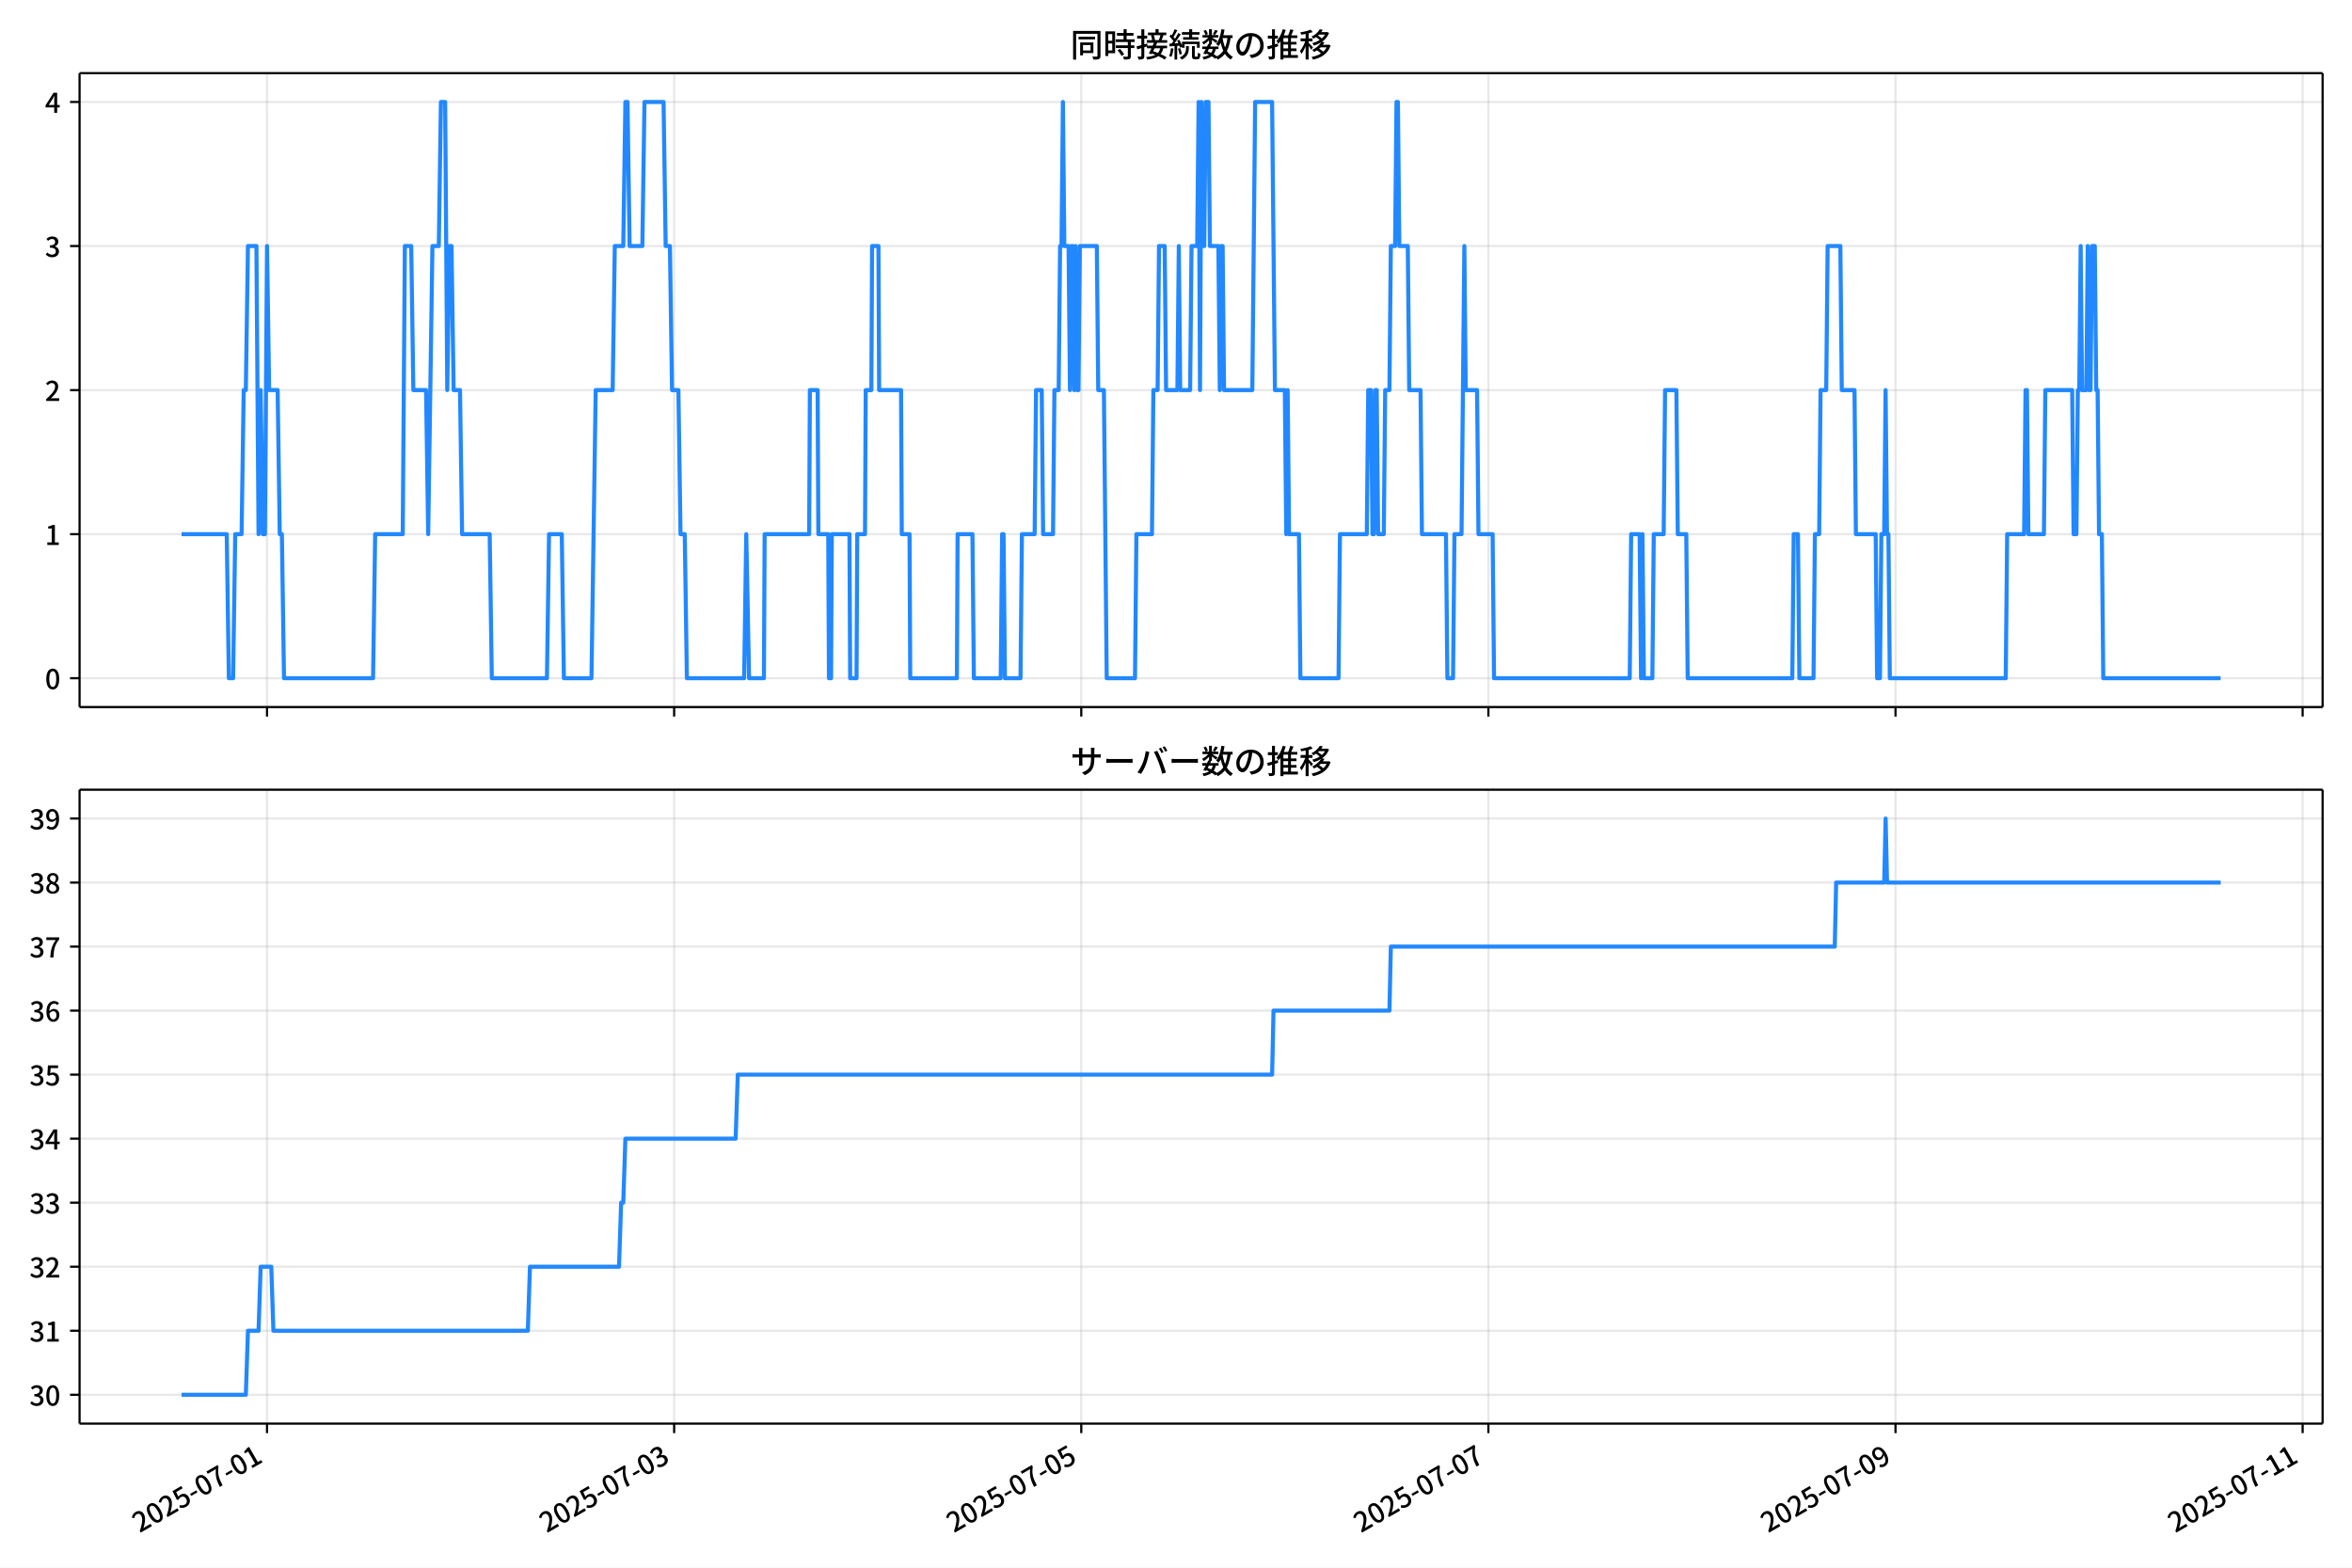
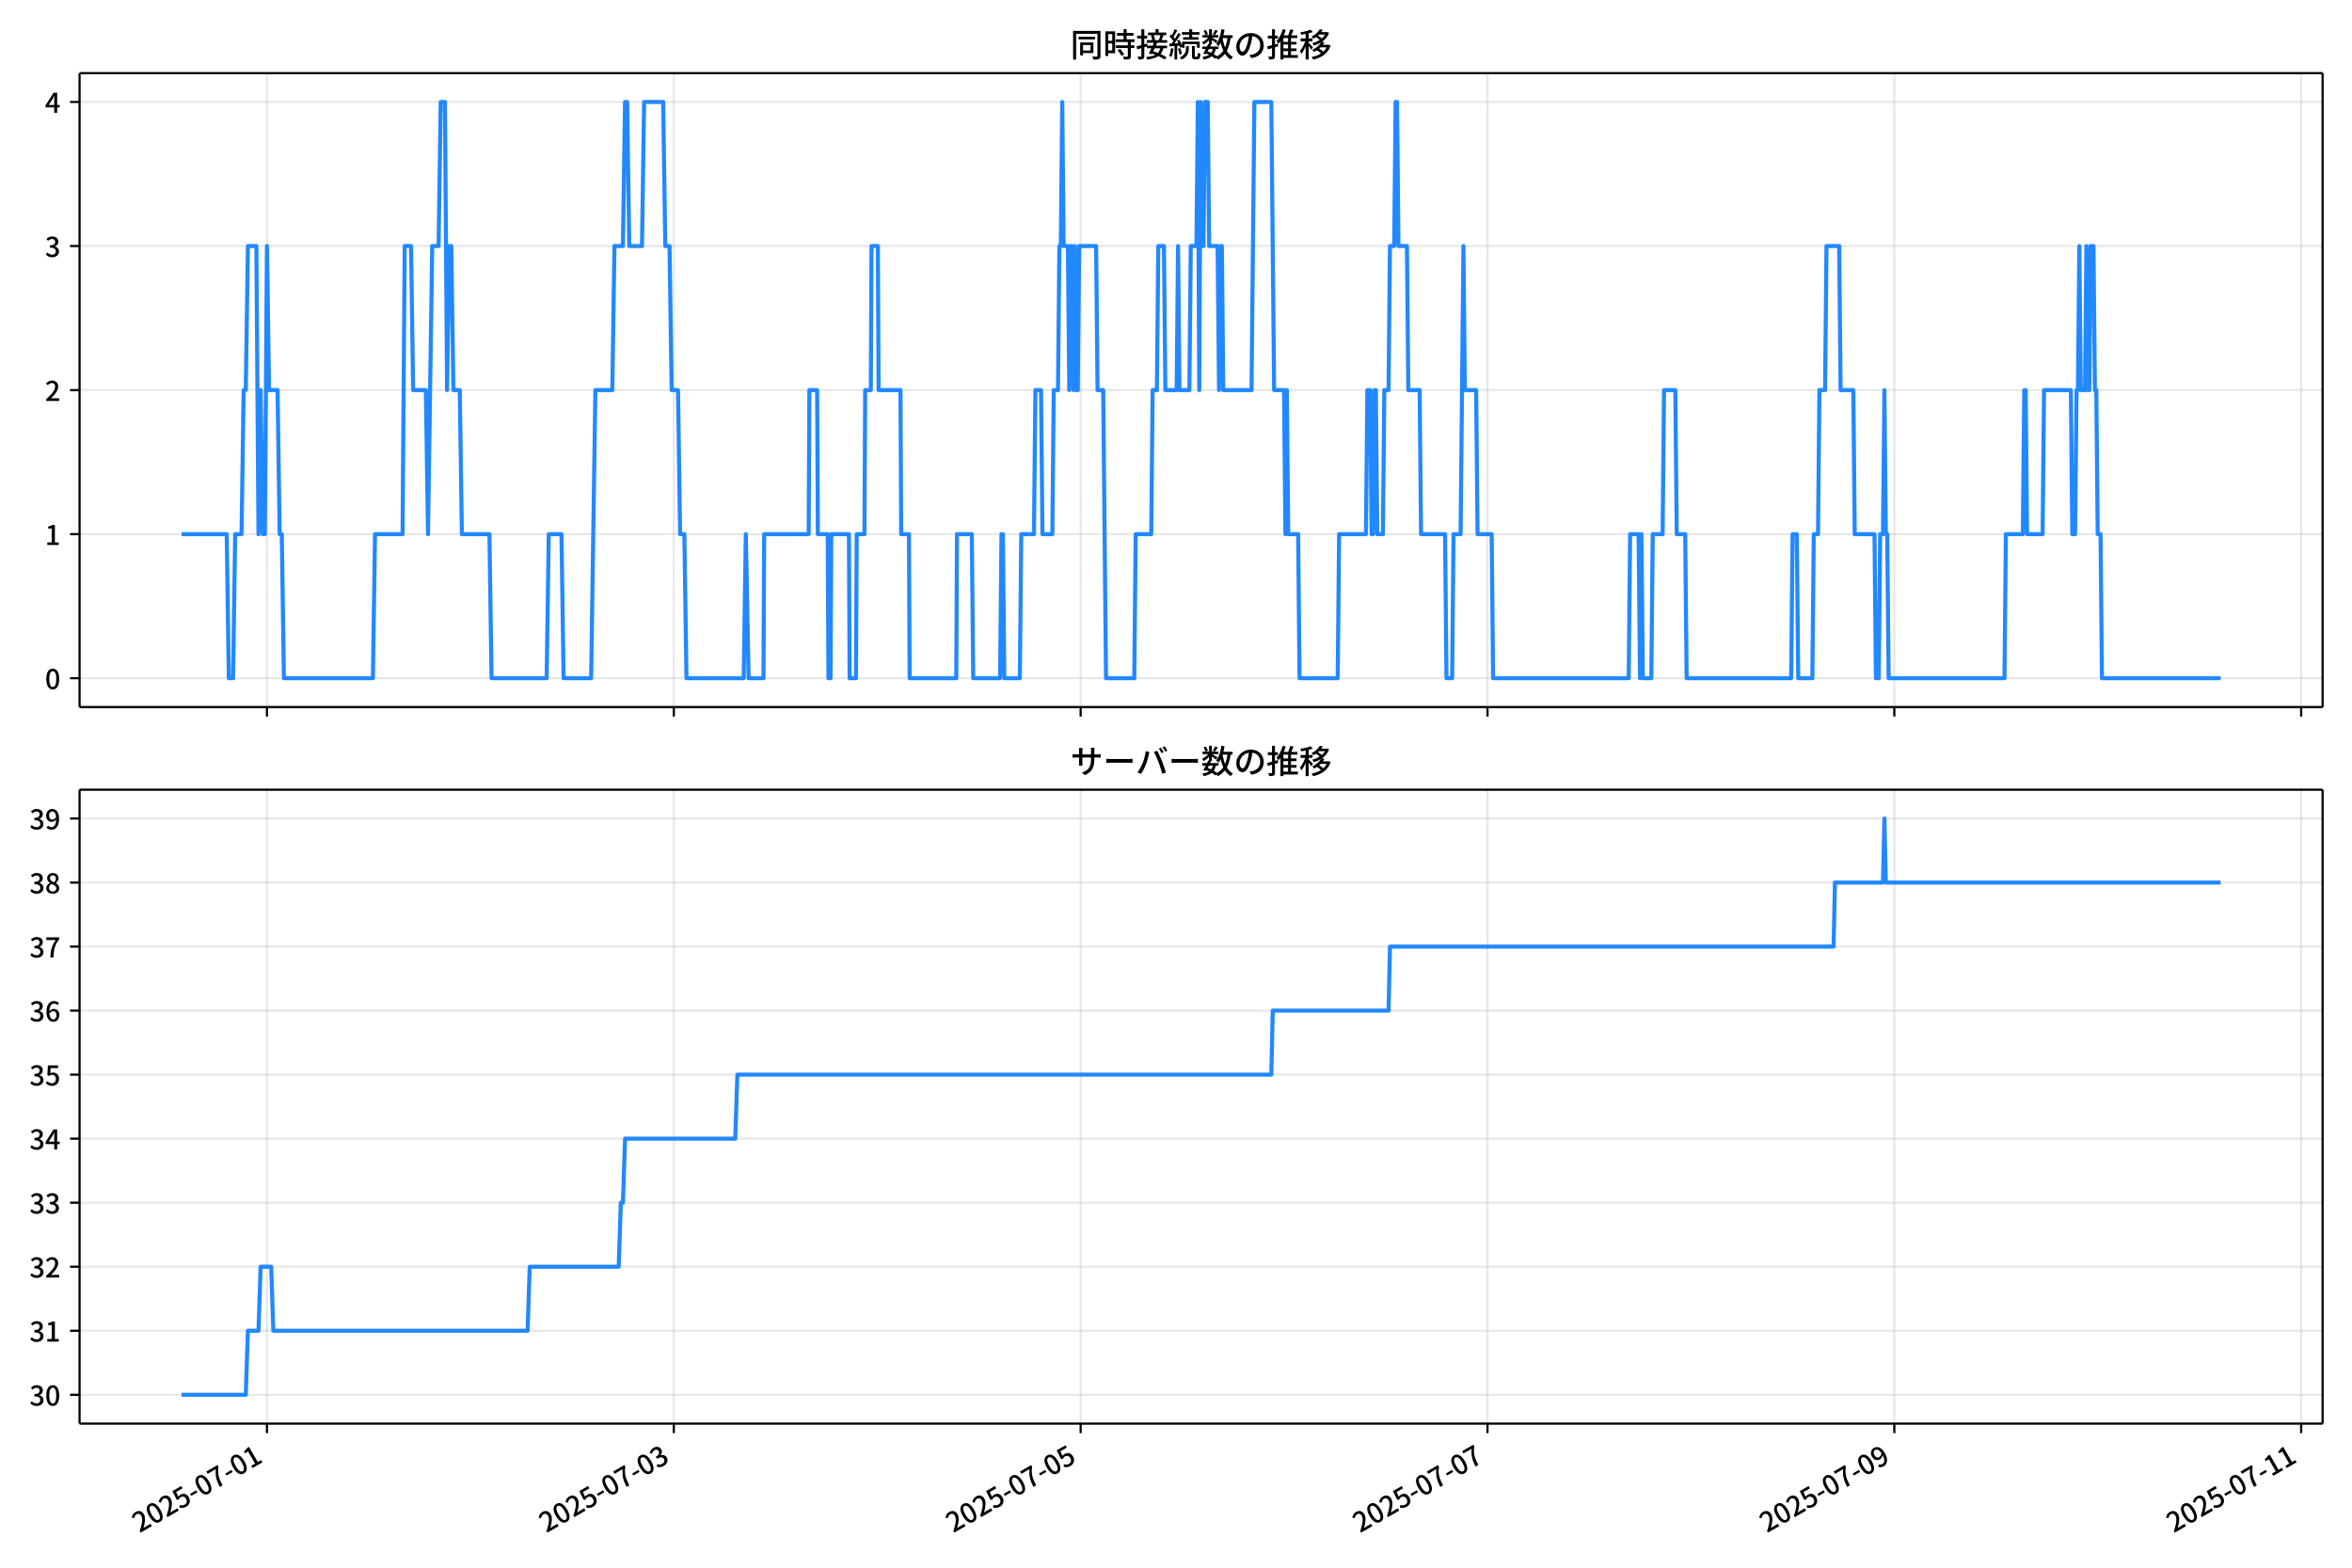
<svg xmlns="http://www.w3.org/2000/svg" xmlns:xlink="http://www.w3.org/1999/xlink" version="1.1" viewBox="0 0 864 576">
  <defs>
    <style type="text/css">*{stroke-linejoin: round; stroke-linecap: butt}</style>
  </defs>
  <g id="aa">
    <g id="ab">
      <path d="m0 576h864v-576h-864z" fill="#fff" />
    </g>
    <g id="ac">
      <g id="ad">
        <path d="m29.23 259.78h823.97v-232.9h-823.97z" fill="#fff" />
      </g>
      <g id="ae">
        <g id="af">
          <g id="ag">
-             <path d="m98.092 259.78v-232.9" clip-path="url(#f)" fill="none" stroke="#b0b0b0" stroke-linecap="square" stroke-opacity=".3" stroke-width=".8" />
+             <path d="m98.07 259.78v-232.9" clip-path="url(#f)" fill="none" stroke="#b0b0b0" stroke-linecap="square" stroke-opacity=".3" stroke-width=".8" />
          </g>
          <g id="ah">
            <defs>
              <path id="g" d="m0 0v3.5" stroke="#000" stroke-width=".8" />
            </defs>
-             <use x="98.092" y="259.778" stroke="#000000" stroke-width=".8" xlink:href="#g" />
+             <use x="98.07" y="259.778" stroke="#000000" stroke-width=".8" xlink:href="#g" />
          </g>
        </g>
        <g id="ai">
          <g id="aj">
-             <path d="m247.65 259.78v-232.9" clip-path="url(#f)" fill="none" stroke="#b0b0b0" stroke-linecap="square" stroke-opacity=".3" stroke-width=".8" />
+             <path d="m247.52 259.78v-232.9" clip-path="url(#f)" fill="none" stroke="#b0b0b0" stroke-linecap="square" stroke-opacity=".3" stroke-width=".8" />
          </g>
          <g id="ak">
-             <use x="247.647" y="259.778" stroke="#000000" stroke-width=".8" xlink:href="#g" />
+             <use x="247.522" y="259.778" stroke="#000000" stroke-width=".8" xlink:href="#g" />
          </g>
        </g>
        <g id="al">
          <g id="am">
-             <path d="m397.2 259.78v-232.9" clip-path="url(#f)" fill="none" stroke="#b0b0b0" stroke-linecap="square" stroke-opacity=".3" stroke-width=".8" />
+             <path d="m396.97 259.78v-232.9" clip-path="url(#f)" fill="none" stroke="#b0b0b0" stroke-linecap="square" stroke-opacity=".3" stroke-width=".8" />
          </g>
          <g id="an">
-             <use x="397.202" y="259.778" stroke="#000000" stroke-width=".8" xlink:href="#g" />
+             <use x="396.973" y="259.778" stroke="#000000" stroke-width=".8" xlink:href="#g" />
          </g>
        </g>
        <g id="ao">
          <g id="ap">
-             <path d="m546.76 259.78v-232.9" clip-path="url(#f)" fill="none" stroke="#b0b0b0" stroke-linecap="square" stroke-opacity=".3" stroke-width=".8" />
+             <path d="m546.42 259.78v-232.9" clip-path="url(#f)" fill="none" stroke="#b0b0b0" stroke-linecap="square" stroke-opacity=".3" stroke-width=".8" />
          </g>
          <g id="aq">
-             <use x="546.756" y="259.778" stroke="#000000" stroke-width=".8" xlink:href="#g" />
+             <use x="546.424" y="259.778" stroke="#000000" stroke-width=".8" xlink:href="#g" />
          </g>
        </g>
        <g id="ar">
          <g id="as">
-             <path d="m696.31 259.78v-232.9" clip-path="url(#f)" fill="none" stroke="#b0b0b0" stroke-linecap="square" stroke-opacity=".3" stroke-width=".8" />
+             <path d="m695.87 259.78v-232.9" clip-path="url(#f)" fill="none" stroke="#b0b0b0" stroke-linecap="square" stroke-opacity=".3" stroke-width=".8" />
          </g>
          <g id="at">
-             <use x="696.311" y="259.778" stroke="#000000" stroke-width=".8" xlink:href="#g" />
+             <use x="695.875" y="259.778" stroke="#000000" stroke-width=".8" xlink:href="#g" />
          </g>
        </g>
        <g id="au">
          <g id="av">
-             <path d="m845.87 259.78v-232.9" clip-path="url(#f)" fill="none" stroke="#b0b0b0" stroke-linecap="square" stroke-opacity=".3" stroke-width=".8" />
+             <path d="m845.33 259.78v-232.9" clip-path="url(#f)" fill="none" stroke="#b0b0b0" stroke-linecap="square" stroke-opacity=".3" stroke-width=".8" />
          </g>
          <g id="aw">
-             <use x="845.865" y="259.778" stroke="#000000" stroke-width=".8" xlink:href="#g" />
+             <use x="845.326" y="259.778" stroke="#000000" stroke-width=".8" xlink:href="#g" />
          </g>
        </g>
      </g>
      <g id="ax">
        <g id="ay">
          <g id="az">
            <path d="m29.23 249.19h823.97" clip-path="url(#f)" fill="none" stroke="#b0b0b0" stroke-linecap="square" stroke-opacity=".3" stroke-width=".8" />
          </g>
          <g id="ba">
            <defs>
              <path id="c" d="m0 0h-3.5" stroke="#000" stroke-width=".8" />
            </defs>
            <use x="29.23" y="249.191" stroke="#000000" stroke-width=".8" xlink:href="#c" />
          </g>
          <g id="bb">
            <g transform="translate(16.53 253.18) scale(.1 -.1)">
              <defs>
                <path id="a" transform="scale(.015625)" d="m1830-90q-460 0-806 275-346 276-535 823-188 547-188 1366 0 820 188 1357 189 538 535 803 346 266 806 266 461 0 800-269 340-269 528-803 189-534 189-1354 0-819-189-1366-188-547-528-823-339-275-800-275zm0 589q237 0 422 185 186 186 288 599 103 413 103 1091 0 679-103 1082-102 403-288 582-185 180-422 180-236 0-422-180-186-179-292-582-105-403-105-1082 0-678 105-1091 106-413 292-599 186-185 422-185z" />
              </defs>
              <use xlink:href="#a" />
            </g>
          </g>
        </g>
        <g id="bc">
          <g id="bd">
            <path d="m29.23 196.26h823.97" clip-path="url(#f)" fill="none" stroke="#b0b0b0" stroke-linecap="square" stroke-opacity=".3" stroke-width=".8" />
          </g>
          <g id="be">
            <use x="29.23" y="196.26" stroke="#000000" stroke-width=".8" xlink:href="#c" />
          </g>
          <g id="bf">
            <g transform="translate(16.53 200.25) scale(.1 -.1)">
              <defs>
                <path id="k" transform="scale(.015625)" d="m544 0v608h1037v3277h-845v467q333 58 579 147 247 90 451 218h557v-4109h915v-608h-2694z" />
              </defs>
              <use xlink:href="#k" />
            </g>
          </g>
        </g>
        <g id="bg">
          <g id="bh">
            <path d="m29.23 143.33h823.97" clip-path="url(#f)" fill="none" stroke="#b0b0b0" stroke-linecap="square" stroke-opacity=".3" stroke-width=".8" />
          </g>
          <g id="bi">
            <use x="29.23" y="143.329" stroke="#000000" stroke-width=".8" xlink:href="#c" />
          </g>
          <g id="bj">
            <g transform="translate(16.53 147.31) scale(.1 -.1)">
              <defs>
                <path id="d" transform="scale(.015625)" d="m282 0v429q697 621 1164 1136 468 515 701 956 234 442 234 826 0 256-87 451-86 196-262 301-176 106-445 106-275 0-506-151-230-150-422-368l-416 410q301 333 637 518 336 186 803 186 429 0 749-176t496-493 176-745q0-455-224-919t-615-935q-390-470-889-950 186 20 394 36t374 16h1184v-634h-3046z" />
              </defs>
              <use xlink:href="#d" />
            </g>
          </g>
        </g>
        <g id="bk">
          <g id="bl">
            <path d="m29.23 90.398h823.97" clip-path="url(#f)" fill="none" stroke="#b0b0b0" stroke-linecap="square" stroke-opacity=".3" stroke-width=".8" />
          </g>
          <g id="bm">
            <use x="29.23" y="90.398" stroke="#000000" stroke-width=".8" xlink:href="#c" />
          </g>
          <g id="bn">
            <g transform="translate(16.53 94.383) scale(.1 -.1)">
              <defs>
                <path id="e" transform="scale(.015625)" d="m1715-90q-371 0-656 90t-503 240q-217 150-377 323l359 474q211-205 479-359 269-153 634-153 269 0 467 92 199 93 311 266t112 423q0 256-125 451t-429 300q-304 106-835 106v551q467 0 732 105 266 106 384 291 119 186 119 423 0 307-192 489-192 183-531 183-269 0-503-119-233-118-438-316l-384 460q282 256 614 413 333 157 737 157 422 0 748-144 327-144 512-413 186-269 186-659 0-403-221-685-221-281-592-422v-26q269-70 490-227t349-400 128-557q0-422-215-726-214-304-573-468-358-163-787-163z" />
              </defs>
              <use xlink:href="#e" />
            </g>
          </g>
        </g>
        <g id="bo">
          <g id="bp">
            <path d="m29.23 37.466h823.97" clip-path="url(#f)" fill="none" stroke="#b0b0b0" stroke-linecap="square" stroke-opacity=".3" stroke-width=".8" />
          </g>
          <g id="bq">
            <use x="29.23" y="37.466" stroke="#000000" stroke-width=".8" xlink:href="#c" />
          </g>
          <g id="br">
            <g transform="translate(16.53 41.451) scale(.1 -.1)">
              <defs>
                <path id="p" transform="scale(.015625)" d="m2170 0v3072q0 192 12 457 13 266 20 458h-26q-90-179-183-365-92-185-195-364l-921-1415h2579v-576h-3328v493l1875 2957h858v-4717h-691z" />
              </defs>
              <use xlink:href="#p" />
            </g>
          </g>
        </g>
      </g>
      <g id="bs">
-         <path d="m66.683 196.26h16.609l.779 52.931h1.558l.779-52.931h2.337l.779-52.931h.779l.779-52.931h3.116l.779 105.86.779-52.931.779 52.931h.779l.779-105.86.779 52.931h3.116l.779 52.931h.779l.779 52.931h32.715l.779-52.931h10.126l.779-105.86h2.337l.779 52.931h4.674l.779 52.931 1.558-105.86h2.337l.779-52.931h1.558l.779 105.86.779-52.931h.779l.779 52.931h2.337l.779 52.931h10.126l.779 52.931h20.252l.779-52.931h4.674l.779 52.931h10.126l1.558-105.86h6.231l.779-52.931h3.116l.779-52.931h.779l.779 52.931h4.674l.779-52.931h7.01l.779 52.931h1.558l.779 52.931h2.337l.779 52.931h1.558l.779 52.931h21.031l.779-52.931 1.039 52.931h5.452l.26-52.931h16.358l.26-52.931h2.856l.26 52.931h3.635l.26 52.931h.779l.26-52.931h6.491l.26 52.931h2.337l.26-52.931h2.856l.26-52.931h2.077l.26-52.931h2.337l.26 52.931h8.049l.26 52.931h2.856l.26 52.931h17.136l.26-52.931h5.452l.519 52.931h9.867l.519-52.931h.519l.519 52.931h5.712l.519-52.931h4.674l.519-52.931h2.077l.519 52.931h3.635l.519-52.931h1.558l.519-52.931h.519l.519-52.931.519 52.931h1.558l.519 52.931.519-52.931h.519l.519 52.931.519-52.931.519 52.931h.519l.519-52.931h6.231l.519 52.931h2.077l1.039 105.86h10.386l.519-52.931h5.712l.519-52.931h1.558l.519-52.931h2.077l.519 52.931h4.154l.519-52.931.519 52.931h3.635l.519-52.931h2.077l.519-52.931.519 105.86.519-105.86.519 52.931h.519l.519-52.931h1.039l.519 52.931h3.116l.519 52.931.519-52.931h.519l.519 52.931h10.386l1.039-105.86h6.231l1.039 105.86h3.635l.519 52.931.519-52.931.519 52.931h3.635l.519 52.931h14.021l.519-52.931h9.867l.519-52.931h1.039l.519 52.931h.519l.519-52.931h.519l.519 52.931h2.077l.519-52.931h1.558l.519-52.931h1.558l.519-52.931h.519l.519 52.931h3.116l.519 52.931h4.154l.519 52.931h8.828l.519 52.931h2.077l.519-52.931h2.596l1.039-105.86.519 52.931h4.154l.519 52.931h5.193l.519 52.931h49.852l.519-52.931h3.116l.519 52.931.519-52.931.519 52.931h3.116l.519-52.931h3.635l.519-52.931h4.154l.519 52.931h3.116l.519 52.931h38.427l.519-52.931h1.558l.519 52.931h5.193l.519-52.931h1.558l.519-52.931h2.077l.519-52.931h4.674l.519 52.931h4.674l.519 52.931h7.27l.519 52.931h1.039l.519-52.931h1.039l.519-52.931.519 52.931h.519l.519 52.931h42.582l.519-52.931h6.231l.519-52.931h.519l.519 52.931h5.712l.519-52.931h9.867l.519 52.931h1.039l.519-52.931h.519l.519-52.931.519 52.931h1.558l.519-52.931.519 52.931h.519l.519-52.931h1.039l.519 52.931h.519l.519 52.931h1.039l.519 52.931h43.101v0" clip-path="url(#f)" fill="none" stroke="#28f" stroke-linecap="square" stroke-width="1.5" />
+         <path d="m66.683 196.26h16.598l.778 52.931h1.557l.778-52.931h2.335l.778-52.931h.778l.778-52.931h3.114l.778 105.86.778-52.931.778 52.931h.778l.778-105.86.778 52.931h3.114l.778 52.931h.778l.778 52.931h32.692l.778-52.931h10.119l.778-105.86h2.335l.778 52.931h4.67l.778 52.931 1.557-105.86h2.335l.778-52.931h1.557l.778 105.86.778-52.931h.778l.778 52.931h2.335l.778 52.931h10.119l.778 52.931h20.238l.778-52.931h4.67l.778 52.931h10.119l1.557-105.86h6.227l.778-52.931h3.114l.778-52.931h.778l.778 52.931h4.67l.778-52.931h7.005l.778 52.931h1.557l.778 52.931h2.335l.778 52.931h1.557l.778 52.931h21.017l.778-52.931 1.038 52.931h5.449l.259-52.931h16.346l.259-52.931h2.854l.259 52.931h3.632l.259 52.931h.778l.259-52.931h6.487l.259 52.931h2.335l.259-52.931h2.854l.259-52.931h2.076l.259-52.931h2.335l.259 52.931h8.043l.259 52.931h2.854l.259 52.931h17.125l.259-52.931h5.449l.519 52.931h9.86l.519-52.931h.519l.519 52.931h5.708l.519-52.931h4.67l.519-52.931h2.076l.519 52.931h3.632l.519-52.931h1.557l.519-52.931h.519l.519-52.931.519 52.931h1.557l.519 52.931.519-52.931h.519l.519 52.931.519-52.931.519 52.931h.519l.519-52.931h6.227l.519 52.931h2.076l1.038 105.86h10.379l.519-52.931h5.708l.519-52.931h1.557l.519-52.931h2.076l.519 52.931h4.151l.519-52.931.519 52.931h3.632l.519-52.931h2.076l.519-52.931.519 105.86.519-105.86.519 52.931h.519l.519-52.931h1.038l.519 52.931h3.114l.519 52.931.519-52.931h.519l.519 52.931h10.379l1.038-105.86h6.227l1.038 105.86h3.632l.519 52.931.519-52.931.519 52.931h3.632l.519 52.931h14.011l.519-52.931h9.86l.519-52.931h1.038l.519 52.931h.519l.519-52.931h.519l.519 52.931h2.076l.519-52.931h1.557l.519-52.931h1.557l.519-52.931h.519l.519 52.931h3.114l.519 52.931h4.151l.519 52.931h8.822l.519 52.931h2.076l.519-52.931h2.595l1.038-105.86.519 52.931h4.151l.519 52.931h5.189l.519 52.931h49.817l.519-52.931h3.114l.519 52.931.519-52.931.519 52.931h3.114l.519-52.931h3.632l.519-52.931h4.151l.519 52.931h3.114l.519 52.931h38.401l.519-52.931h1.557l.519 52.931h5.189l.519-52.931h1.557l.519-52.931h2.076l.519-52.931h4.67l.519 52.931h4.67l.519 52.931h7.265l.519 52.931h1.038l.519-52.931h1.038l.519-52.931.519 52.931h.519l.519 52.931h42.552l.519-52.931h6.227l.519-52.931h.519l.519 52.931h5.708l.519-52.931h9.86l.519 52.931h1.038l.519-52.931h.519l.519-52.931.519 52.931h1.557l.519-52.931.519 52.931h.519l.519-52.931h1.038l.519 52.931h.519l.519 52.931h1.038l.519 52.931h43.59v0" clip-path="url(#f)" fill="none" stroke="#28f" stroke-linecap="square" stroke-width="1.5" />
      </g>
      <g id="bt">
        <path d="m29.23 259.78v-232.9" fill="none" stroke="#000" stroke-linecap="square" stroke-width=".8" />
      </g>
      <g id="bu">
        <path d="m853.2 259.78v-232.9" fill="none" stroke="#000" stroke-linecap="square" stroke-width=".8" />
      </g>
      <g id="bv">
        <path d="m29.23 259.78h823.97" fill="none" stroke="#000" stroke-linecap="square" stroke-width=".8" />
      </g>
      <g id="bw">
        <path d="m29.23 26.88h823.97" fill="none" stroke="#000" stroke-linecap="square" stroke-width=".8" />
      </g>
      <g id="bx">
        <g transform="translate(393.22 20.88) scale(.12 -.12)">
          <defs>
            <path id="v" transform="scale(.015625)" d="m1587 3936h3232v-518h-3232v518zm320-1114h557v-2534h-557v2534zm301 0h2291v-2086h-2291v512h1734v1069h-1734v505zm-1683 2260h5113v-570h-4524v-5056h-589v5626zm4768 0h595v-4896q0-250-67-397t-227-218q-160-77-426-96t-675-19q-13 83-45 192t-77 218q-45 108-89 185 281-13 527-13 247 0 330 0 83 7 118 42 36 35 36 112v4890z" />
            <path id="t" transform="scale(.015625)" d="m2714 4672h3238v-525h-3238v525zm-244-1235h3712v-538h-3712v538zm20-1184h3635v-531h-3635v531zm1523 3155h595v-2310h-595v2310zm832-2451h589v-2823q0-230-61-364-61-135-227-199-167-70-423-86t-633-16q-20 121-78 285-57 163-121 284 275-6 509-9t310-3q77 6 106 28 29 23 29 93v2810zm-2023-1677 487 282q153-160 313-352t294-381q135-189 206-343l-519-313q-64 153-189 348-124 196-278 394-154 199-314 365zm-2086 3718h1619v-4281h-1619v544h1056v3187h-1056v550zm32-1843h1293v-537h-1293v537zm-320 1843h563v-4832h-563v4832z" />
            <path id="u" transform="scale(.015625)" d="m3866 5408h614v-870h-614v870zm-1479-653h3597v-518h-3597v518zm-230-1485h4e3v-518h-4e3v518zm825 922 519 102q64-160 121-342 58-182 96-352 39-170 45-304l-544-128q-6 134-42 313-35 180-83 365-48 186-112 346zm1856 109 589-71q-96-275-202-557-105-281-195-486l-518 77q58 147 122 329 64 183 118 372t86 336zm-2643-2106h3943v-518h-3943v518zm1408 685 602-115q-167-371-362-784t-390-797-362-685l-525 179q160 288 346 666t368 784 323 752zm-659-2157 358 403q352-102 733-240 381-137 752-304 371-166 697-336 327-169 558-329l-384-461q-218 160-532 336-313 176-685 345-371 170-755 323-384 154-742 263zm1894 1114 583-71q-122-550-353-944-230-393-604-662t-922-435q-547-167-1296-269-25 128-93 269-67 141-137 230 678 64 1168 192t819 349q330 221 531 550 202 330 304 791zm-4684 217q396 90 953 240 557 151 1120 311l77-544q-525-154-1053-311-528-156-963-284l-134 588zm121 2093h1965v-563h-1965v563zm819 1248h576v-5229q0-236-51-374t-192-208q-141-77-355-99-214-23-541-16-13 115-64 288t-109 294q205-6 381-6t234 0q64 0 92 28 29 29 29 93v5229z" />
            <path id="s" transform="scale(.015625)" d="m4058 5408h595v-1798h-595v1798zm-1415-563h3443v-499h-3443v499zm231-992h3008v-499h-3008v499zm-224-877h3475v-1203h-531v729h-2432v-729h-512v1203zm1964-877h551v-1881q0-122 22-157 23-35 106-35 25 0 92 0 68 0 135 0t99 0q51 0 83 54t45 224 19 515q90-70 234-131t259-93q-19-429-83-662-64-234-183-326-118-93-316-93-39 0-103 0t-134 0-138 0q-67 0-99 0-237 0-365 64t-176 218q-48 153-48 422v1881zm-1164-6h550v-455q0-243-48-528-48-284-186-579-137-294-409-572-272-279-727-503-70 90-192 208-121 118-230 195 416 205 665 438 250 234 371 474 122 240 164 467 42 228 42 413v442zm-2240 3309 524-192q-121-244-259-503-137-259-275-496t-259-416l-410 173q122 186 246 438 125 253 240 515 116 263 193 481zm716-743 500-230q-224-359-496-756-272-396-548-764-275-368-518-650l-358 205q179 211 377 483 199 272 387 569 189 298 358 592 170 295 298 551zm-1721-665 307 403q166-154 339-340 173-185 320-364t224-327l-326-460q-77 160-218 348-141 189-314 384-172 196-332 356zm1485-832 435 179q128-211 249-458 122-246 215-474 93-227 137-412l-473-211q-32 185-119 422-86 237-201 486-115 250-243 468zm-1530-583q422 26 998 54 576 29 1184 68l7-499q-570-45-1127-84-556-38-992-70l-70 531zm1702-992 436 135q121-276 214-596t118-556l-454-148q-26 237-112 563-86 327-202 602zm-1363 109 499-83q-57-455-163-897-105-441-253-748-51 32-134 73-83 42-170 83-86 42-144 62 148 294 234 697t131 813zm691 627h525v-2861h-525v2861z" />
            <path id="m" transform="scale(.015625)" d="m224 2022h3187v-499h-3187v499zm51 2247h3111v-487h-3111v487zm1127-1735 563-121q-154-320-333-672t-352-679q-173-326-326-582l-532 173q148 243 324 566t345 669q170 346 311 646zm934-832 563-64q-89-480-262-838t-461-614-701-432-976-298q-25 128-99 269t-157 237q659 102 1085 303 426 202 666 554t342 883zm422 3597 519-211q-147-218-298-436-150-217-278-377l-403 186q121 173 252 413 132 240 208 425zm-1203 109h563v-2957h-563v2957zm-1075-320 448 186q134-192 246-420 112-227 157-393l-467-211q-38 172-147 406t-237 432zm1094-1050 397-236q-160-263-400-529-240-265-519-489-278-224-553-378-51 103-141 237-89 135-179 218 269 109 534 294 266 186 493 416 228 231 368 467zm487-204q83-45 246-145 163-99 352-211t346-211 221-150l-327-423q-83 77-230 198-147 122-317 253-170 132-327 250-156 119-259 189l295 250zm1798 396h2311v-556h-2311v556zm115 1178 615-90q-103-640-263-1235t-384-1101q-224-505-512-889-44 57-134 134t-186 157-166 125q275 339 473 796 199 458 340 995 141 538 217 1108zm1223-1510 614-58q-147-1101-445-1940-297-838-813-1443-515-604-1321-1014-26 71-90 177-64 105-134 208-70 102-128 159 742 346 1212 880 471 535 730 1290 260 755 375 1741zm-1005-135q134-851 387-1597 253-745 659-1305 407-560 1002-874-70-57-154-150-83-93-154-189-70-96-121-179-633 371-1056 988-422 618-688 1434-265 816-425 1783l550 89zm-3309-3065 327 416q377-148 754-330 378-182 701-378 324-195 548-368l-416-435q-211 179-519 378-307 198-666 383-358 186-729 334z" />
            <path id="r" transform="scale(.015625)" d="m3686 4378q-64-493-163-1041-99-547-265-1084-192-653-432-1104t-522-688-595-237q-320 0-596 221-275 221-448 621-172 400-172 931 0 537 220 1017 221 480 611 851 391 372 909 583 519 211 1121 211 576 0 1040-186 464-185 793-515 330-329 502-771 173-441 173-941 0-672-278-1194-278-521-816-851-538-329-1318-444l-378 601q166 20 307 42t263 48q307 70 585 217 279 148 496 375 218 227 342 534 125 308 125 692t-122 713q-121 330-358 573-236 243-582 380-346 138-781 138-525 0-935-186-409-185-694-489-284-304-432-656-147-352-147-678 0-365 89-605 90-240 224-355 135-115 276-115t288 144 297 457q151 314 298 800 147 461 246 982 100 522 145 1021l684-12z" />
            <path id="n" transform="scale(.015625)" d="m2995 2925h2893v-519h-2893v519zm0-1280h2893v-519h-2893v519zm-64-1299h3232v-557h-3232v557zm1312 3577h563v-3763h-563v3763zm429 1466 634-141q-154-390-340-794-185-403-339-684l-512 140q103 199 208 458 106 259 195 528 90 269 154 493zm-1472 25 582-147q-153-518-371-1018-217-499-483-931t-573-758q-38 64-109 160-70 96-147 198-77 103-141 160 416 416 733 1034t509 1302zm128-1203h2720v-537h-2720v-4205h-582v4422l313 320h269zm-3174-2157q396 90 953 240 557 151 1120 311l77-544q-525-154-1053-311-528-156-963-284l-134 588zm121 2093h1965v-563h-1965v563zm819 1248h576v-5229q0-236-51-374t-192-208q-141-77-355-99-214-23-541-16-13 115-64 288t-109 294q205-6 381-6t234 0q64 0 92 28 29 29 29 93v5229z" />
            <path id="l" transform="scale(.015625)" d="m4051 5402 595-109q-281-493-729-941t-1107-806q-39 64-106 144t-141 153q-73 74-137 119 608 288 1011 678t614 762zm-77-557h1511v-493h-1863l352 493zm1293 0h109l109 25 384-179q-192-505-496-905t-695-701q-390-301-845-519-454-217-947-358-44 109-137 253t-176 227q448 109 867 294 419 186 777 445 359 259 631 592t419 730v96zm-1990-954 377 307q167-96 336-218 170-121 320-249 151-128 247-237l-397-332q-90 108-237 236t-317 259q-169 132-329 234zm1107-934 595-109q-307-538-803-1031-496-492-1232-876-38 64-102 144t-138 156q-74 77-138 116 455 217 807 483t604 554q253 288 407 563zm-90-589h1460v-506h-1818l358 506zm1268 0h121l109 26 384-167q-192-614-531-1075t-787-794q-448-332-983-553-534-221-1129-355-45 115-132 269-86 153-176 249 551 96 1043 285 493 189 903 473 410 285 714 669t464 883v90zm-2132-1056 410 339q186-102 384-237 198-134 371-275t282-269l-435-371q-103 128-270 272-166 144-361 288t-381 253zm-2150 3533h589v-5376h-589v5376zm-992-1242h2336v-569h-2336v569zm1024-224 365-160q-96-339-231-707-134-368-291-727-157-358-336-672-179-313-365-537-44 128-134 291t-160 272q173 192 339 457 167 266 323 570 157 304 282 618t208 595zm941 1946 416-467q-314-122-695-221-380-99-784-173-403-74-780-131-20 102-71 236-51 135-102 231 358 58 732 138 375 80 711 179t573 208zm-397-2579q58-45 179-170 122-125 266-266 144-140 259-265t160-183l-352-473q-58 102-157 255-99 154-218 317-118 164-227 311-108 147-185 237l275 237z" />
          </defs>
          <use xlink:href="#v" />
          <use transform="translate(100)" xlink:href="#t" />
          <use transform="translate(200)" xlink:href="#u" />
          <use transform="translate(300)" xlink:href="#s" />
          <use transform="translate(400)" xlink:href="#m" />
          <use transform="translate(500)" xlink:href="#r" />
          <use transform="translate(600)" xlink:href="#n" />
          <use transform="translate(700)" xlink:href="#l" />
        </g>
      </g>
    </g>
    <g id="by">
      <g id="bz">
        <path d="m29.23 523.06h823.97v-232.9h-823.97z" fill="#fff" />
      </g>
      <g id="ca">
        <g id="cb">
          <g id="cc">
-             <path d="m98.092 523.06v-232.9" clip-path="url(#b)" fill="none" stroke="#b0b0b0" stroke-linecap="square" stroke-opacity=".3" stroke-width=".8" />
+             <path d="m98.07 523.06v-232.9" clip-path="url(#b)" fill="none" stroke="#b0b0b0" stroke-linecap="square" stroke-opacity=".3" stroke-width=".8" />
          </g>
          <g id="cd">
-             <use x="98.092" y="523.055" stroke="#000000" stroke-width=".8" xlink:href="#g" />
+             <use x="98.07" y="523.055" stroke="#000000" stroke-width=".8" xlink:href="#g" />
          </g>
          <g id="ce">
-             <g transform="translate(51.303 563.33) rotate(-30) scale(.1 -.1)">
+             <g transform="translate(51.281 563.33) rotate(-30) scale(.1 -.1)">
              <defs>
                <path id="j" transform="scale(.015625)" d="m1715-90q-365 0-653 90t-506 237q-217 147-383 307l352 480q134-134 294-246t361-183q202-70 452-70 262 0 473 118 212 119 333 346 122 227 122 541 0 460-247 716-246 256-649 256-224 0-384-64t-365-198l-365 237 141 2240h2387v-627h-1747l-109-1204q154 77 307 118 154 42 340 42 397 0 723-160t518-490q192-329 192-847 0-519-224-887t-586-560q-361-192-777-192z" />
                <path id="h" transform="scale(.015625)" d="m301 1536v544h1689v-544h-1689z" />
                <path id="i" transform="scale(.015625)" d="m1235 0q32 646 109 1187t224 1024 384 941 576 938h-2208v627h3027v-455q-409-512-665-989-256-476-397-969t-205-1053-90-1251h-755z" />
              </defs>
              <use xlink:href="#d" />
              <use transform="translate(57)" xlink:href="#a" />
              <use transform="translate(114)" xlink:href="#d" />
              <use transform="translate(171)" xlink:href="#j" />
              <use transform="translate(228)" xlink:href="#h" />
              <use transform="translate(263.7)" xlink:href="#a" />
              <use transform="translate(320.7)" xlink:href="#i" />
              <use transform="translate(377.7)" xlink:href="#h" />
              <use transform="translate(413.4)" xlink:href="#a" />
              <use transform="translate(470.4)" xlink:href="#k" />
            </g>
          </g>
        </g>
        <g id="cf">
          <g id="cg">
-             <path d="m247.65 523.06v-232.9" clip-path="url(#b)" fill="none" stroke="#b0b0b0" stroke-linecap="square" stroke-opacity=".3" stroke-width=".8" />
+             <path d="m247.52 523.06v-232.9" clip-path="url(#b)" fill="none" stroke="#b0b0b0" stroke-linecap="square" stroke-opacity=".3" stroke-width=".8" />
          </g>
          <g id="ch">
-             <use x="247.647" y="523.055" stroke="#000000" stroke-width=".8" xlink:href="#g" />
+             <use x="247.522" y="523.055" stroke="#000000" stroke-width=".8" xlink:href="#g" />
          </g>
          <g id="ci">
-             <g transform="translate(200.86 563.33) rotate(-30) scale(.1 -.1)">
+             <g transform="translate(200.73 563.33) rotate(-30) scale(.1 -.1)">
              <use xlink:href="#d" />
              <use transform="translate(57)" xlink:href="#a" />
              <use transform="translate(114)" xlink:href="#d" />
              <use transform="translate(171)" xlink:href="#j" />
              <use transform="translate(228)" xlink:href="#h" />
              <use transform="translate(263.7)" xlink:href="#a" />
              <use transform="translate(320.7)" xlink:href="#i" />
              <use transform="translate(377.7)" xlink:href="#h" />
              <use transform="translate(413.4)" xlink:href="#a" />
              <use transform="translate(470.4)" xlink:href="#e" />
            </g>
          </g>
        </g>
        <g id="cj">
          <g id="ck">
-             <path d="m397.2 523.06v-232.9" clip-path="url(#b)" fill="none" stroke="#b0b0b0" stroke-linecap="square" stroke-opacity=".3" stroke-width=".8" />
+             <path d="m396.97 523.06v-232.9" clip-path="url(#b)" fill="none" stroke="#b0b0b0" stroke-linecap="square" stroke-opacity=".3" stroke-width=".8" />
          </g>
          <g id="cl">
-             <use x="397.202" y="523.055" stroke="#000000" stroke-width=".8" xlink:href="#g" />
+             <use x="396.973" y="523.055" stroke="#000000" stroke-width=".8" xlink:href="#g" />
          </g>
          <g id="cm">
-             <g transform="translate(350.41 563.33) rotate(-30) scale(.1 -.1)">
+             <g transform="translate(350.18 563.33) rotate(-30) scale(.1 -.1)">
              <use xlink:href="#d" />
              <use transform="translate(57)" xlink:href="#a" />
              <use transform="translate(114)" xlink:href="#d" />
              <use transform="translate(171)" xlink:href="#j" />
              <use transform="translate(228)" xlink:href="#h" />
              <use transform="translate(263.7)" xlink:href="#a" />
              <use transform="translate(320.7)" xlink:href="#i" />
              <use transform="translate(377.7)" xlink:href="#h" />
              <use transform="translate(413.4)" xlink:href="#a" />
              <use transform="translate(470.4)" xlink:href="#j" />
            </g>
          </g>
        </g>
        <g id="cn">
          <g id="co">
-             <path d="m546.76 523.06v-232.9" clip-path="url(#b)" fill="none" stroke="#b0b0b0" stroke-linecap="square" stroke-opacity=".3" stroke-width=".8" />
+             <path d="m546.42 523.06v-232.9" clip-path="url(#b)" fill="none" stroke="#b0b0b0" stroke-linecap="square" stroke-opacity=".3" stroke-width=".8" />
          </g>
          <g id="cp">
-             <use x="546.756" y="523.055" stroke="#000000" stroke-width=".8" xlink:href="#g" />
+             <use x="546.424" y="523.055" stroke="#000000" stroke-width=".8" xlink:href="#g" />
          </g>
          <g id="cq">
-             <g transform="translate(499.97 563.33) rotate(-30) scale(.1 -.1)">
+             <g transform="translate(499.63 563.33) rotate(-30) scale(.1 -.1)">
              <use xlink:href="#d" />
              <use transform="translate(57)" xlink:href="#a" />
              <use transform="translate(114)" xlink:href="#d" />
              <use transform="translate(171)" xlink:href="#j" />
              <use transform="translate(228)" xlink:href="#h" />
              <use transform="translate(263.7)" xlink:href="#a" />
              <use transform="translate(320.7)" xlink:href="#i" />
              <use transform="translate(377.7)" xlink:href="#h" />
              <use transform="translate(413.4)" xlink:href="#a" />
              <use transform="translate(470.4)" xlink:href="#i" />
            </g>
          </g>
        </g>
        <g id="cr">
          <g id="cs">
-             <path d="m696.31 523.06v-232.9" clip-path="url(#b)" fill="none" stroke="#b0b0b0" stroke-linecap="square" stroke-opacity=".3" stroke-width=".8" />
+             <path d="m695.87 523.06v-232.9" clip-path="url(#b)" fill="none" stroke="#b0b0b0" stroke-linecap="square" stroke-opacity=".3" stroke-width=".8" />
          </g>
          <g id="ct">
-             <use x="696.311" y="523.055" stroke="#000000" stroke-width=".8" xlink:href="#g" />
+             <use x="695.875" y="523.055" stroke="#000000" stroke-width=".8" xlink:href="#g" />
          </g>
          <g id="cu">
-             <g transform="translate(649.52 563.33) rotate(-30) scale(.1 -.1)">
+             <g transform="translate(649.09 563.33) rotate(-30) scale(.1 -.1)">
              <defs>
                <path id="o" transform="scale(.015625)" d="m1562-90q-410 0-708 150-297 151-502 356l403 461q141-160 346-256t422-96q224 0 425 102 202 103 352 333 151 230 237 614 87 384 87 941 0 589-115 970t-323 563-496 182q-205 0-372-118-166-118-262-336t-96-525q0-301 86-512 87-211 259-323 173-112 417-112 224 0 460 141 237 141 448 461l32-544q-134-180-313-314t-371-208-384-74q-391 0-689 166-297 167-467 496-169 330-169 823 0 467 195 816t515 541 698 192q339 0 636-138 298-137 519-419 221-281 349-710t128-1018q0-691-141-1187t-391-807q-249-310-563-461-313-150-652-150z" />
              </defs>
              <use xlink:href="#d" />
              <use transform="translate(57)" xlink:href="#a" />
              <use transform="translate(114)" xlink:href="#d" />
              <use transform="translate(171)" xlink:href="#j" />
              <use transform="translate(228)" xlink:href="#h" />
              <use transform="translate(263.7)" xlink:href="#a" />
              <use transform="translate(320.7)" xlink:href="#i" />
              <use transform="translate(377.7)" xlink:href="#h" />
              <use transform="translate(413.4)" xlink:href="#a" />
              <use transform="translate(470.4)" xlink:href="#o" />
            </g>
          </g>
        </g>
        <g id="cv">
          <g id="cw">
-             <path d="m845.87 523.06v-232.9" clip-path="url(#b)" fill="none" stroke="#b0b0b0" stroke-linecap="square" stroke-opacity=".3" stroke-width=".8" />
+             <path d="m845.33 523.06v-232.9" clip-path="url(#b)" fill="none" stroke="#b0b0b0" stroke-linecap="square" stroke-opacity=".3" stroke-width=".8" />
          </g>
          <g id="cx">
-             <use x="845.865" y="523.055" stroke="#000000" stroke-width=".8" xlink:href="#g" />
+             <use x="845.326" y="523.055" stroke="#000000" stroke-width=".8" xlink:href="#g" />
          </g>
          <g id="cy">
-             <g transform="translate(799.08 563.33) rotate(-30) scale(.1 -.1)">
+             <g transform="translate(798.54 563.33) rotate(-30) scale(.1 -.1)">
              <use xlink:href="#d" />
              <use transform="translate(57)" xlink:href="#a" />
              <use transform="translate(114)" xlink:href="#d" />
              <use transform="translate(171)" xlink:href="#j" />
              <use transform="translate(228)" xlink:href="#h" />
              <use transform="translate(263.7)" xlink:href="#a" />
              <use transform="translate(320.7)" xlink:href="#i" />
              <use transform="translate(377.7)" xlink:href="#h" />
              <use transform="translate(413.4)" xlink:href="#k" />
              <use transform="translate(470.4)" xlink:href="#k" />
            </g>
          </g>
        </g>
      </g>
      <g id="cz">
        <g id="da">
          <g id="db">
            <path d="m29.23 512.47h823.97" clip-path="url(#b)" fill="none" stroke="#b0b0b0" stroke-linecap="square" stroke-opacity=".3" stroke-width=".8" />
          </g>
          <g id="dc">
            <use x="29.23" y="512.469" stroke="#000000" stroke-width=".8" xlink:href="#c" />
          </g>
          <g id="dd">
            <g transform="translate(10.83 516.45) scale(.1 -.1)">
              <use xlink:href="#e" />
              <use transform="translate(57)" xlink:href="#a" />
            </g>
          </g>
        </g>
        <g id="de">
          <g id="df">
            <path d="m29.23 488.94h823.97" clip-path="url(#b)" fill="none" stroke="#b0b0b0" stroke-linecap="square" stroke-opacity=".3" stroke-width=".8" />
          </g>
          <g id="dg">
            <use x="29.23" y="488.944" stroke="#000000" stroke-width=".8" xlink:href="#c" />
          </g>
          <g id="dh">
            <g transform="translate(10.83 492.93) scale(.1 -.1)">
              <use xlink:href="#e" />
              <use transform="translate(57)" xlink:href="#k" />
            </g>
          </g>
        </g>
        <g id="di">
          <g id="dj">
            <path d="m29.23 465.42h823.97" clip-path="url(#b)" fill="none" stroke="#b0b0b0" stroke-linecap="square" stroke-opacity=".3" stroke-width=".8" />
          </g>
          <g id="dk">
            <use x="29.23" y="465.419" stroke="#000000" stroke-width=".8" xlink:href="#c" />
          </g>
          <g id="dl">
            <g transform="translate(10.83 469.4) scale(.1 -.1)">
              <use xlink:href="#e" />
              <use transform="translate(57)" xlink:href="#d" />
            </g>
          </g>
        </g>
        <g id="dm">
          <g id="dn">
            <path d="m29.23 441.89h823.97" clip-path="url(#b)" fill="none" stroke="#b0b0b0" stroke-linecap="square" stroke-opacity=".3" stroke-width=".8" />
          </g>
          <g id="do">
            <use x="29.23" y="441.894" stroke="#000000" stroke-width=".8" xlink:href="#c" />
          </g>
          <g id="dp">
            <g transform="translate(10.83 445.88) scale(.1 -.1)">
              <use xlink:href="#e" />
              <use transform="translate(57)" xlink:href="#e" />
            </g>
          </g>
        </g>
        <g id="dq">
          <g id="dr">
            <path d="m29.23 418.37h823.97" clip-path="url(#b)" fill="none" stroke="#b0b0b0" stroke-linecap="square" stroke-opacity=".3" stroke-width=".8" />
          </g>
          <g id="ds">
            <use x="29.23" y="418.369" stroke="#000000" stroke-width=".8" xlink:href="#c" />
          </g>
          <g id="dt">
            <g transform="translate(10.83 422.35) scale(.1 -.1)">
              <use xlink:href="#e" />
              <use transform="translate(57)" xlink:href="#p" />
            </g>
          </g>
        </g>
        <g id="du">
          <g id="dv">
            <path d="m29.23 394.84h823.97" clip-path="url(#b)" fill="none" stroke="#b0b0b0" stroke-linecap="square" stroke-opacity=".3" stroke-width=".8" />
          </g>
          <g id="dw">
            <use x="29.23" y="394.844" stroke="#000000" stroke-width=".8" xlink:href="#c" />
          </g>
          <g id="dx">
            <g transform="translate(10.83 398.83) scale(.1 -.1)">
              <use xlink:href="#e" />
              <use transform="translate(57)" xlink:href="#j" />
            </g>
          </g>
        </g>
        <g id="dy">
          <g id="dz">
            <path d="m29.23 371.32h823.97" clip-path="url(#b)" fill="none" stroke="#b0b0b0" stroke-linecap="square" stroke-opacity=".3" stroke-width=".8" />
          </g>
          <g id="ea">
            <use x="29.23" y="371.319" stroke="#000000" stroke-width=".8" xlink:href="#c" />
          </g>
          <g id="eb">
            <g transform="translate(10.83 375.3) scale(.1 -.1)">
              <defs>
                <path id="x" transform="scale(.015625)" d="m1971-90q-339 0-634 144-294 144-518 435-224 292-352 733-128 442-128 1044 0 678 147 1161 148 483 397 784 250 301 570 445t665 144q397 0 688-147 292-147 490-359l-403-448q-128 154-327 253-198 99-409 99-307 0-567-182-259-182-413-605-153-422-153-1145 0-608 115-1002t326-589q212-195 493-195 212 0 375 121 163 122 259 343t96 522q0 300-90 511-89 212-259 320-169 109-419 109-211 0-451-134t-458-461l-25 538q134 192 313 323t374 201q196 71 375 71 397 0 694-163 298-163 467-490 170-326 170-825 0-468-195-817-195-348-512-544-317-195-701-195z" />
              </defs>
              <use xlink:href="#e" />
              <use transform="translate(57)" xlink:href="#x" />
            </g>
          </g>
        </g>
        <g id="ec">
          <g id="ed">
            <path d="m29.23 347.79h823.97" clip-path="url(#b)" fill="none" stroke="#b0b0b0" stroke-linecap="square" stroke-opacity=".3" stroke-width=".8" />
          </g>
          <g id="ee">
            <use x="29.23" y="347.794" stroke="#000000" stroke-width=".8" xlink:href="#c" />
          </g>
          <g id="ef">
            <g transform="translate(10.83 351.78) scale(.1 -.1)">
              <use xlink:href="#e" />
              <use transform="translate(57)" xlink:href="#i" />
            </g>
          </g>
        </g>
        <g id="eg">
          <g id="eh">
            <path d="m29.23 324.27h823.97" clip-path="url(#b)" fill="none" stroke="#b0b0b0" stroke-linecap="square" stroke-opacity=".3" stroke-width=".8" />
          </g>
          <g id="ei">
            <use x="29.23" y="324.269" stroke="#000000" stroke-width=".8" xlink:href="#c" />
          </g>
          <g id="ej">
            <g transform="translate(10.83 328.25) scale(.1 -.1)">
              <defs>
                <path id="w" transform="scale(.015625)" d="m1830-90q-441 0-787 163-345 164-547 448-202 285-202 650 0 314 122 557t314 419 403 291v32q-256 186-442 458-185 272-185 643 0 365 176 640t480 425q304 151 694 151 410 0 704-160t457-439q164-278 164-649 0-237-96-448t-234-381q-137-169-291-278v-32q218-115 397-285 179-169 288-406t109-557q0-346-189-628-189-281-532-448-342-166-803-166zm314 2708q205 198 310 419 106 221 106 464 0 211-83 384t-247 272q-163 99-393 99-288 0-480-183-192-182-192-502 0-256 134-429 135-172 359-294t486-230zm-294-2170q236 0 418 89 183 90 285 253 103 164 103 388 0 211-90 367-89 157-246 272-157 116-368 215t-454 195q-244-173-398-426-153-252-153-553 0-237 118-416 119-179 324-282 205-102 461-102z" />
              </defs>
              <use xlink:href="#e" />
              <use transform="translate(57)" xlink:href="#w" />
            </g>
          </g>
        </g>
        <g id="ek">
          <g id="el">
            <path d="m29.23 300.74h823.97" clip-path="url(#b)" fill="none" stroke="#b0b0b0" stroke-linecap="square" stroke-opacity=".3" stroke-width=".8" />
          </g>
          <g id="em">
            <use x="29.23" y="300.744" stroke="#000000" stroke-width=".8" xlink:href="#c" />
          </g>
          <g id="en">
            <g transform="translate(10.83 304.73) scale(.1 -.1)">
              <use xlink:href="#e" />
              <use transform="translate(57)" xlink:href="#o" />
            </g>
          </g>
        </g>
      </g>
      <g id="eo">
-         <path d="m66.683 512.47h23.62l.779-23.525h3.895l.779-23.525h3.895l.779 23.525h93.472l.779-23.525h32.715l.779-23.525h.779l.779-23.525h40.504l.779-23.525h196.29l.519-23.525h42.582l.519-23.525h163.06l.519-23.525h17.656l.519-23.525.519 23.525h122.55v0" clip-path="url(#b)" fill="none" stroke="#28f" stroke-linecap="square" stroke-width="1.5" />
+         <path d="m66.683 512.47h23.603l.778-23.525h3.892l.778-23.525h3.892l.778 23.525h93.407l.778-23.525h32.692l.778-23.525h.778l.778-23.525h40.476l.778-23.525h196.15l.519-23.525h42.552l.519-23.525h162.94l.519-23.525h17.644l.519-23.525.519 23.525h122.99v0" clip-path="url(#b)" fill="none" stroke="#28f" stroke-linecap="square" stroke-width="1.5" />
      </g>
      <g id="ep">
        <path d="m29.23 523.06v-232.9" fill="none" stroke="#000" stroke-linecap="square" stroke-width=".8" />
      </g>
      <g id="eq">
        <path d="m853.2 523.06v-232.9" fill="none" stroke="#000" stroke-linecap="square" stroke-width=".8" />
      </g>
      <g id="er">
        <path d="m29.23 523.06h823.97" fill="none" stroke="#000" stroke-linecap="square" stroke-width=".8" />
      </g>
      <g id="es">
        <path d="m29.23 290.16h823.97" fill="none" stroke="#000" stroke-linecap="square" stroke-width=".8" />
      </g>
      <g id="et">
        <g transform="translate(393.22 284.16) scale(.12 -.12)">
          <defs>
            <path id="z" transform="scale(.015625)" d="m4685 2893q0-621-84-1111-83-489-288-877-204-387-569-691t-928-560l-544 512q448 167 781 371 333 205 550 503 218 298 323 739 106 442 106 1075v1620q0 192-10 339-9 147-22 217h723q-6-70-22-217t-16-339v-1581zm-2304 2086q-7-64-23-199-16-134-16-313v-2317q0-128 6-256 7-128 13-224 7-96 13-140h-710q6 44 12 140 7 96 13 221 7 125 7 259v2317q0 122-10 256-9 135-28 256h723zm-1978-1197q45-12 144-22t237-20q138-9 285-9h4217q237 0 394 13t246 26v-679q-76 7-240 13-163 6-393 6h-4224q-147 0-282-3-134-3-234-10-99-6-150-12v697z" />
            <path id="q" transform="scale(.015625)" d="m621 2854q109-6 265-16 157-9 339-16 183-6 349-6 128 0 352 0t509 0 598 0q314 0 624 0 311 0 586 0t486 0q212 0 327 0 230 0 416 16t301 22v-793q-109 6-308 19-198 13-409 13-109 0-324 0-214 0-489 0t-586 0q-310 0-624 0-313 0-598 0t-509 0-352 0q-262 0-525-10-262-9-428-22v793z" />
            <path id="y" transform="scale(.015625)" d="m4941 5037q83-109 176-269t182-320q90-160 154-288l-416-179q-96 192-240 448t-272 435l416 173zm723 275q83-122 182-282 100-160 196-317 96-156 153-271l-416-186q-102 205-246 454-144 250-279 429l410 173zm-4339-3360q102 262 201 556 100 295 183 612t144 630q61 314 93 602l723-147q-19-83-45-183-26-99-48-195t-42-166q-32-154-86-394t-131-512-164-551q-86-278-182-514-115-301-269-618-153-317-326-618-173-300-346-550l-697 294q301 397 563 874t429 880zm3155 198q-96 250-215 531-118 282-243 567-124 285-246 534-122 250-224 429l659 218q96-179 221-429t253-535q128-284 249-566 122-281 218-525 90-230 195-518 106-288 211-592 106-304 195-589 90-285 154-515l-729-237q-84 352-199 736t-240 768-259 723z" />
          </defs>
          <use xlink:href="#z" />
          <use transform="translate(100)" xlink:href="#q" />
          <use transform="translate(200)" xlink:href="#y" />
          <use transform="translate(300)" xlink:href="#q" />
          <use transform="translate(400)" xlink:href="#m" />
          <use transform="translate(500)" xlink:href="#r" />
          <use transform="translate(600)" xlink:href="#n" />
          <use transform="translate(700)" xlink:href="#l" />
        </g>
      </g>
    </g>
  </g>
  <defs>
    <clipPath id="f">
      <rect x="29.23" y="26.88" width="823.97" height="232.9" />
    </clipPath>
    <clipPath id="b">
      <rect x="29.23" y="290.16" width="823.97" height="232.9" />
    </clipPath>
  </defs>
</svg>
